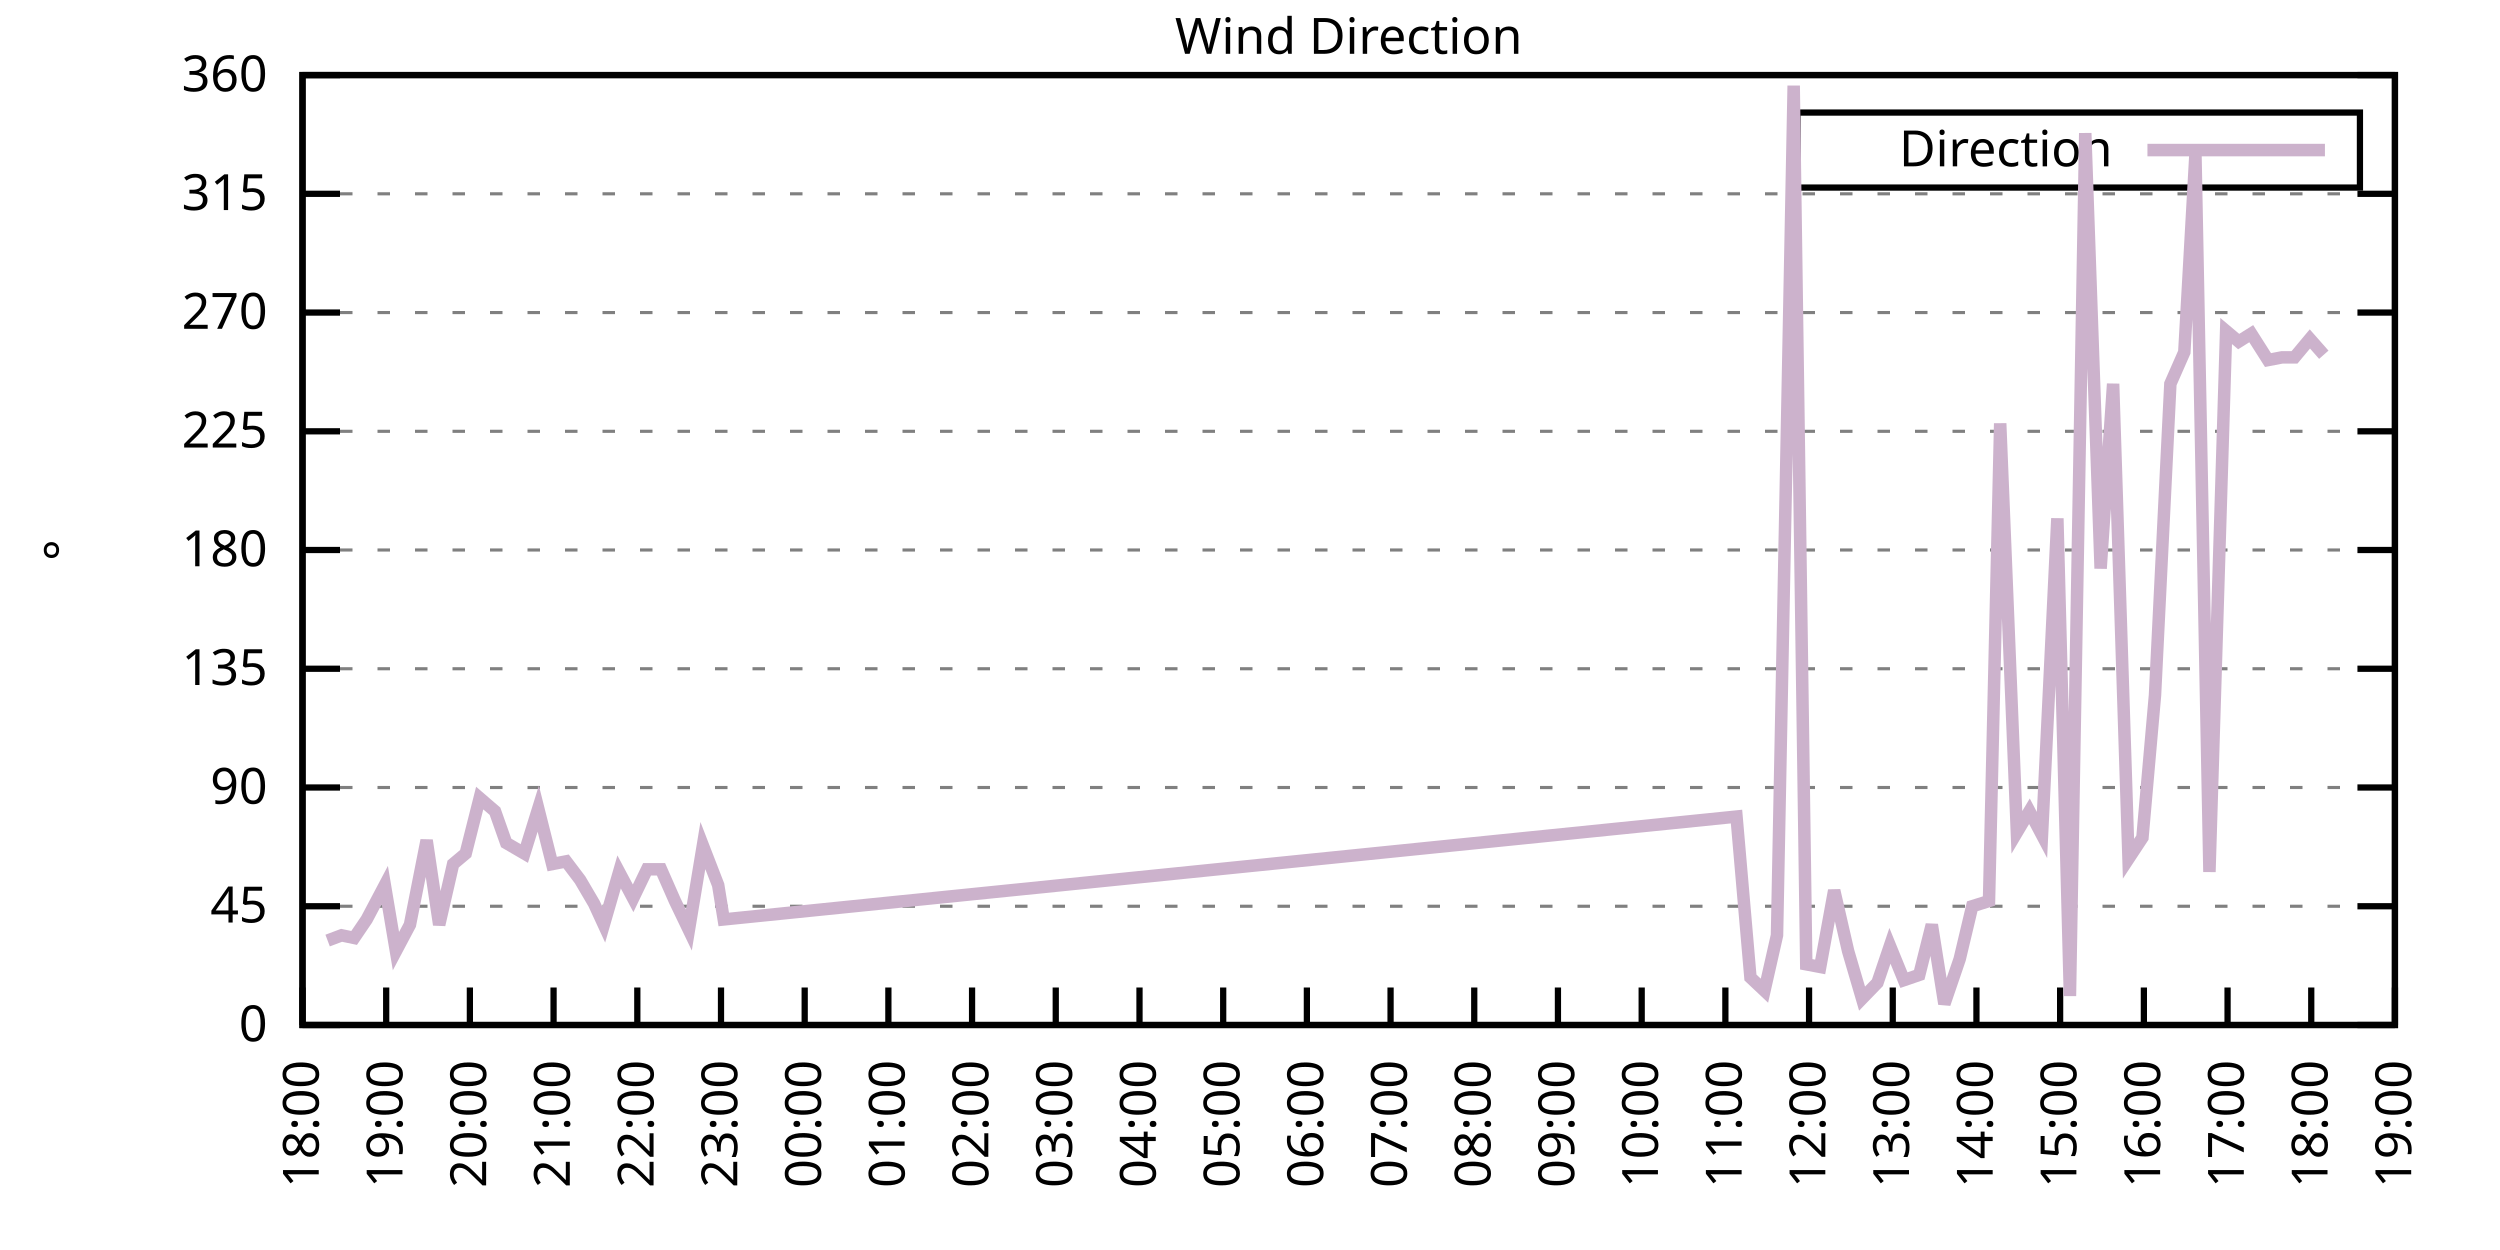
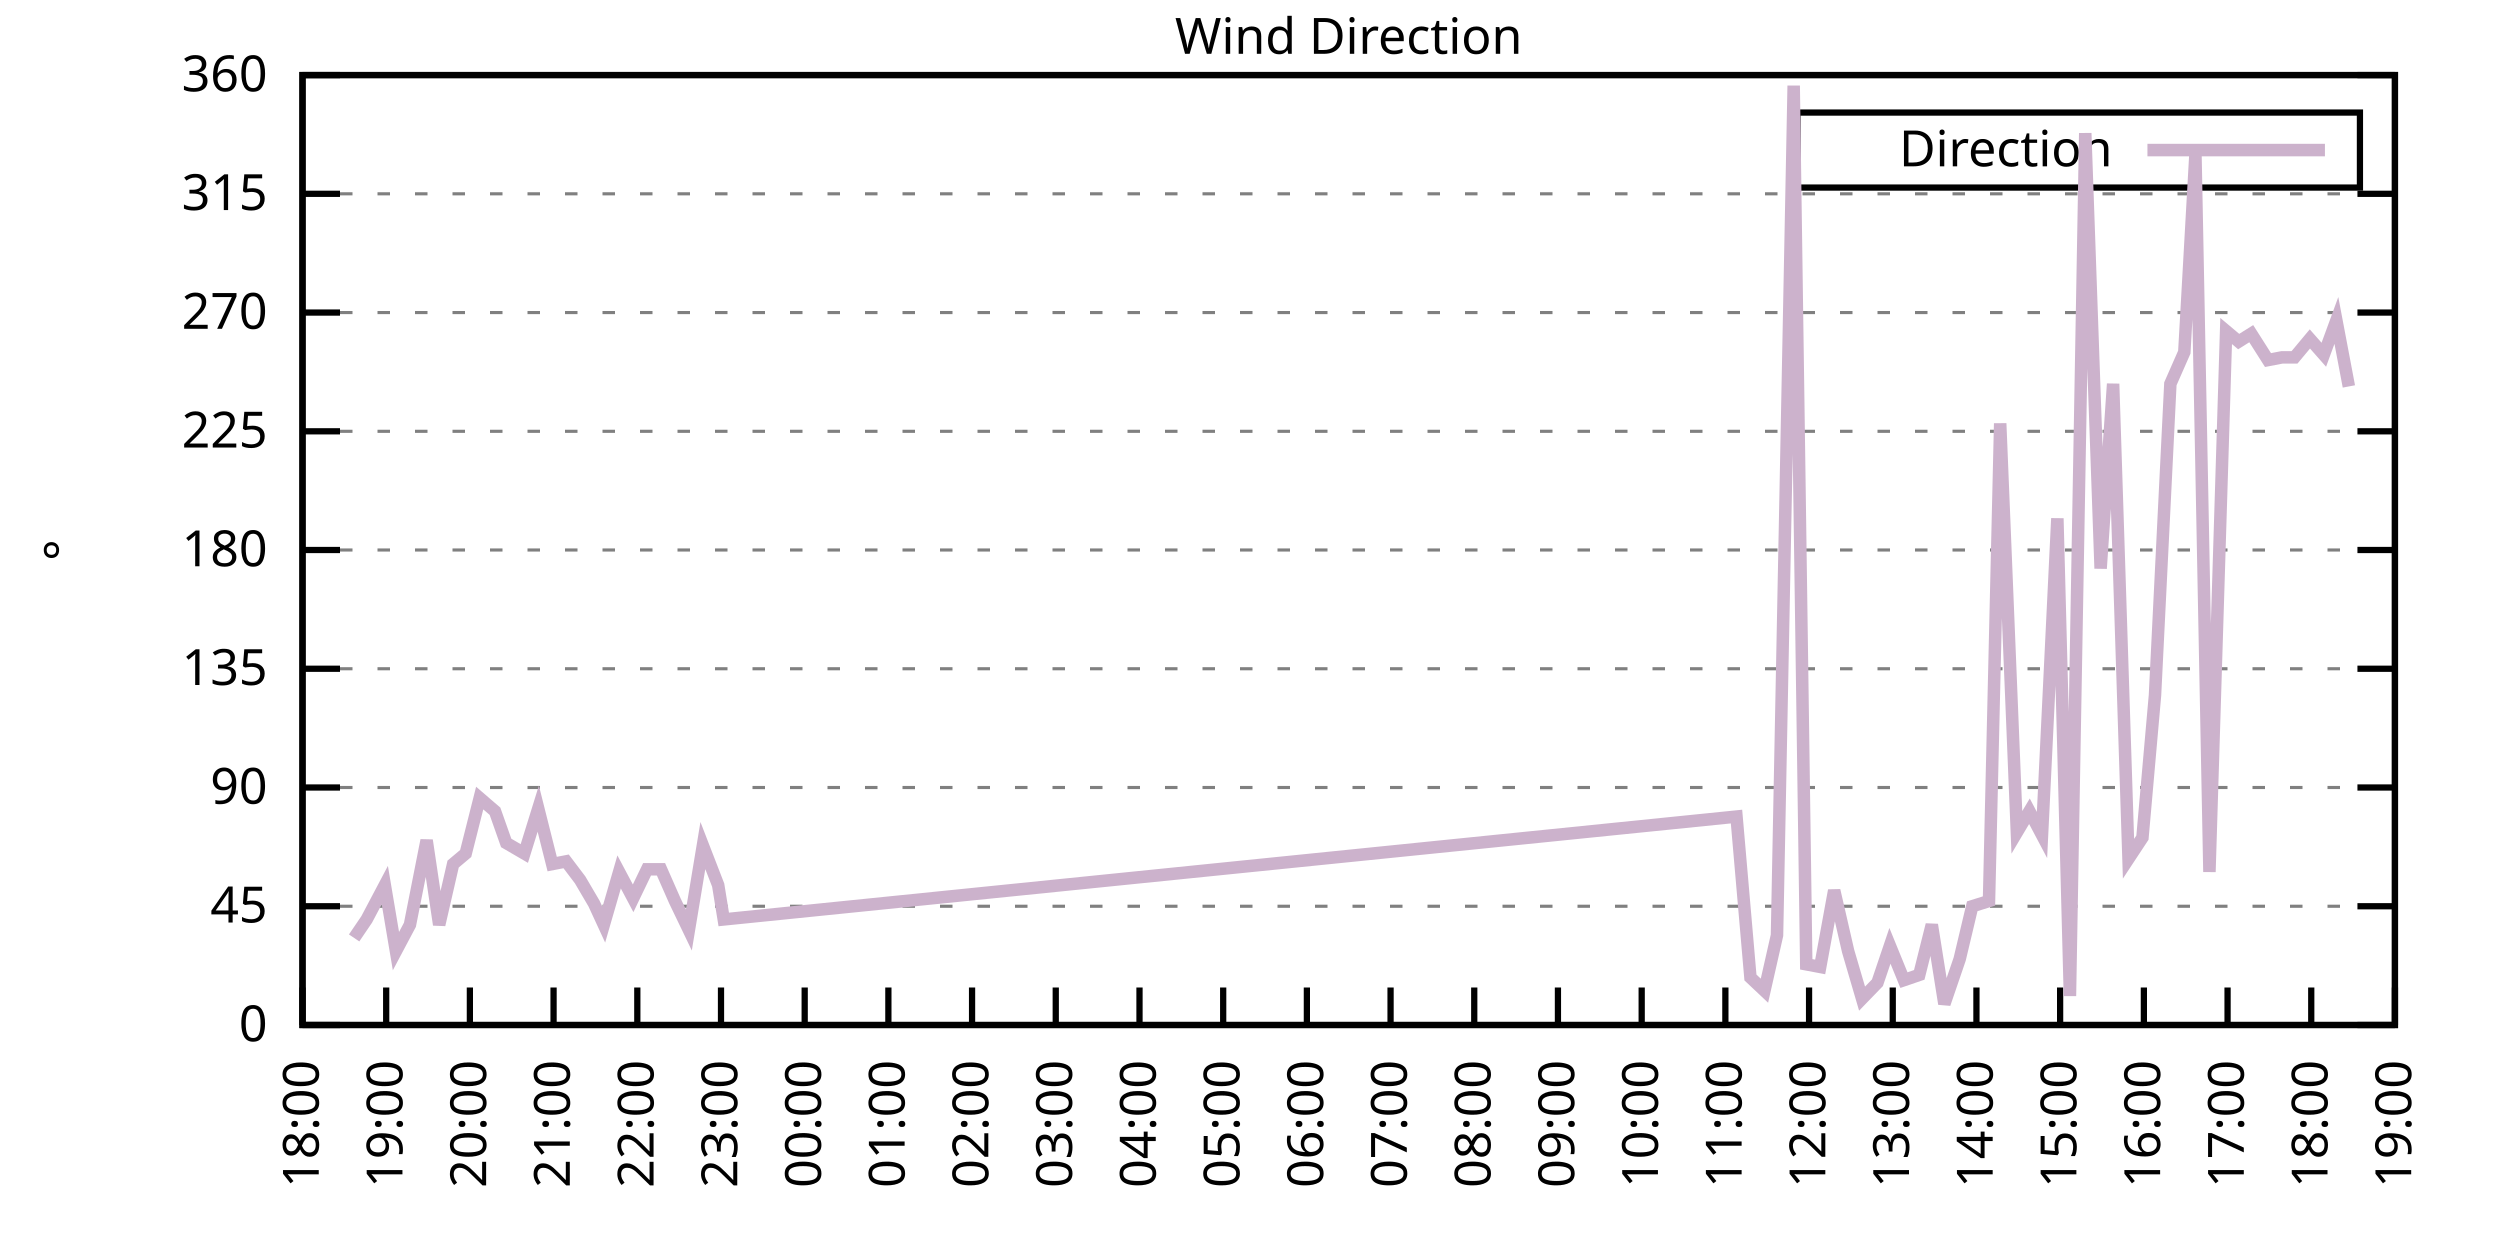
<svg xmlns="http://www.w3.org/2000/svg" xmlns:xlink="http://www.w3.org/1999/xlink" width="400" height="200" viewBox="0 0 400 200">
  <g id="gnuplot_canvas">
    <rect x="0" y="0" width="400" height="200" fill="none" />
    <defs>
      <circle id="gpDot" r="0.5" stroke-width="0.5" stroke="currentColor" />
      <path id="gpPt0" stroke-width="0.333" stroke="currentColor" d="M-1,0 h2 M0,-1 v2" />
      <path id="gpPt1" stroke-width="0.333" stroke="currentColor" d="M-1,-1 L1,1 M1,-1 L-1,1" />
      <path id="gpPt2" stroke-width="0.333" stroke="currentColor" d="M-1,0 L1,0 M0,-1 L0,1 M-1,-1 L1,1 M-1,1 L1,-1" />
      <rect id="gpPt3" stroke-width="0.333" stroke="currentColor" x="-1" y="-1" width="2" height="2" />
      <rect id="gpPt4" stroke-width="0.333" stroke="currentColor" fill="currentColor" x="-1" y="-1" width="2" height="2" />
      <circle id="gpPt5" stroke-width="0.333" stroke="currentColor" cx="0" cy="0" r="1" />
      <use xlink:href="#gpPt5" id="gpPt6" fill="currentColor" stroke="none" />
      <path id="gpPt7" stroke-width="0.333" stroke="currentColor" d="M0,-1.33 L-1.33,0.67 L1.33,0.67 z" />
      <use xlink:href="#gpPt7" id="gpPt8" fill="currentColor" stroke="none" />
      <use xlink:href="#gpPt7" id="gpPt9" stroke="currentColor" transform="rotate(180)" />
      <use xlink:href="#gpPt9" id="gpPt10" fill="currentColor" stroke="none" />
      <use xlink:href="#gpPt3" id="gpPt11" stroke="currentColor" transform="rotate(45)" />
      <use xlink:href="#gpPt11" id="gpPt12" fill="currentColor" stroke="none" />
      <path id="gpPt13" stroke-width="0.333" stroke="currentColor" d="M0,1.330 L1.265,0.411 L0.782,-1.067 L-0.782,-1.076 L-1.265,0.411 z" />
      <use xlink:href="#gpPt13" id="gpPt14" fill="currentColor" stroke="none" />
      <filter id="textbox" filterUnits="objectBoundingBox" x="0" y="0" height="1" width="1">
        <feFlood flood-color="white" flood-opacity="1" result="bgnd" />
        <feComposite in="SourceGraphic" in2="bgnd" operator="atop" />
      </filter>
      <filter id="greybox" filterUnits="objectBoundingBox" x="0" y="0" height="1" width="1">
        <feFlood flood-color="lightgrey" flood-opacity="1" result="grey" />
        <feComposite in="SourceGraphic" in2="grey" operator="atop" />
      </filter>
    </defs>
    <g fill="none" color="white" stroke="currentColor" stroke-width="1.00" stroke-linecap="butt" stroke-linejoin="miter">
</g>
    <g fill="none" color="black" stroke="currentColor" stroke-width="1.00" stroke-linecap="butt" stroke-linejoin="miter">
      <g stroke="none" shape-rendering="crispEdges">
        <polygon fill="rgb(255, 255, 255)" points="48.40,164.00 383.18,164.00 383.18,12.02 48.40,12.02 " />
      </g>
    </g>
    <g fill="none" color="black" stroke="currentColor" stroke-width="1.00" stroke-linecap="butt" stroke-linejoin="miter">
</g>
    <g fill="none" color="black" stroke="black" stroke-width="0.50" stroke-linecap="butt" stroke-linejoin="miter">
</g>
    <g fill="none" color="gray" stroke="currentColor" stroke-width="0.50" stroke-linecap="butt" stroke-linejoin="miter">
      <path stroke="gray" stroke-dasharray="2,4" class="gridline" d="M48.40,164.00 L383.19,164.00  " />
    </g>
    <g fill="none" color="gray" stroke="gray" stroke-width="1.00" stroke-linecap="butt" stroke-linejoin="miter">
</g>
    <g fill="none" color="black" stroke="currentColor" stroke-width="1.00" stroke-linecap="butt" stroke-linejoin="miter">
      <path stroke="black" d="M48.40,164.00 L54.40,164.00 M383.19,164.00 L377.19,164.00  " />
      <g transform="translate(42.80,166.60)" stroke="none" fill="black" font-family="Sans" font-size="8.00" text-anchor="end">
        <text>
          <tspan font-family="Sans"> 0</tspan>
        </text>
      </g>
    </g>
    <g fill="none" color="black" stroke="currentColor" stroke-width="1.00" stroke-linecap="butt" stroke-linejoin="miter">
</g>
    <g fill="none" color="black" stroke="black" stroke-width="0.50" stroke-linecap="butt" stroke-linejoin="miter">
</g>
    <g fill="none" color="gray" stroke="currentColor" stroke-width="0.50" stroke-linecap="butt" stroke-linejoin="miter">
      <path stroke="gray" stroke-dasharray="2,4" class="gridline" d="M48.40,145.00 L383.19,145.00  " />
    </g>
    <g fill="none" color="gray" stroke="gray" stroke-width="1.00" stroke-linecap="butt" stroke-linejoin="miter">
</g>
    <g fill="none" color="black" stroke="currentColor" stroke-width="1.00" stroke-linecap="butt" stroke-linejoin="miter">
      <path stroke="black" d="M48.40,145.00 L54.40,145.00 M383.19,145.00 L377.19,145.00  " />
      <g transform="translate(42.80,147.60)" stroke="none" fill="black" font-family="Sans" font-size="8.00" text-anchor="end">
        <text>
          <tspan font-family="Sans"> 45</tspan>
        </text>
      </g>
    </g>
    <g fill="none" color="black" stroke="currentColor" stroke-width="1.00" stroke-linecap="butt" stroke-linejoin="miter">
</g>
    <g fill="none" color="black" stroke="black" stroke-width="0.50" stroke-linecap="butt" stroke-linejoin="miter">
</g>
    <g fill="none" color="gray" stroke="currentColor" stroke-width="0.50" stroke-linecap="butt" stroke-linejoin="miter">
      <path stroke="gray" stroke-dasharray="2,4" class="gridline" d="M48.40,126.00 L383.19,126.00  " />
    </g>
    <g fill="none" color="gray" stroke="gray" stroke-width="1.00" stroke-linecap="butt" stroke-linejoin="miter">
</g>
    <g fill="none" color="black" stroke="currentColor" stroke-width="1.00" stroke-linecap="butt" stroke-linejoin="miter">
      <path stroke="black" d="M48.40,126.00 L54.40,126.00 M383.19,126.00 L377.19,126.00  " />
      <g transform="translate(42.80,128.60)" stroke="none" fill="black" font-family="Sans" font-size="8.00" text-anchor="end">
        <text>
          <tspan font-family="Sans"> 90</tspan>
        </text>
      </g>
    </g>
    <g fill="none" color="black" stroke="currentColor" stroke-width="1.00" stroke-linecap="butt" stroke-linejoin="miter">
</g>
    <g fill="none" color="black" stroke="black" stroke-width="0.50" stroke-linecap="butt" stroke-linejoin="miter">
</g>
    <g fill="none" color="gray" stroke="currentColor" stroke-width="0.50" stroke-linecap="butt" stroke-linejoin="miter">
      <path stroke="gray" stroke-dasharray="2,4" class="gridline" d="M48.40,107.00 L383.19,107.00  " />
    </g>
    <g fill="none" color="gray" stroke="gray" stroke-width="1.00" stroke-linecap="butt" stroke-linejoin="miter">
</g>
    <g fill="none" color="black" stroke="currentColor" stroke-width="1.00" stroke-linecap="butt" stroke-linejoin="miter">
      <path stroke="black" d="M48.40,107.00 L54.40,107.00 M383.19,107.00 L377.19,107.00  " />
      <g transform="translate(42.80,109.60)" stroke="none" fill="black" font-family="Sans" font-size="8.00" text-anchor="end">
        <text>
          <tspan font-family="Sans"> 135</tspan>
        </text>
      </g>
    </g>
    <g fill="none" color="black" stroke="currentColor" stroke-width="1.00" stroke-linecap="butt" stroke-linejoin="miter">
</g>
    <g fill="none" color="black" stroke="black" stroke-width="0.50" stroke-linecap="butt" stroke-linejoin="miter">
</g>
    <g fill="none" color="gray" stroke="currentColor" stroke-width="0.50" stroke-linecap="butt" stroke-linejoin="miter">
      <path stroke="gray" stroke-dasharray="2,4" class="gridline" d="M48.40,88.00 L383.19,88.00  " />
    </g>
    <g fill="none" color="gray" stroke="gray" stroke-width="1.00" stroke-linecap="butt" stroke-linejoin="miter">
</g>
    <g fill="none" color="black" stroke="currentColor" stroke-width="1.00" stroke-linecap="butt" stroke-linejoin="miter">
      <path stroke="black" d="M48.40,88.00 L54.40,88.00 M383.19,88.00 L377.19,88.00  " />
      <g transform="translate(42.80,90.60)" stroke="none" fill="black" font-family="Sans" font-size="8.00" text-anchor="end">
        <text>
          <tspan font-family="Sans"> 180</tspan>
        </text>
      </g>
    </g>
    <g fill="none" color="black" stroke="currentColor" stroke-width="1.00" stroke-linecap="butt" stroke-linejoin="miter">
</g>
    <g fill="none" color="black" stroke="black" stroke-width="0.50" stroke-linecap="butt" stroke-linejoin="miter">
</g>
    <g fill="none" color="gray" stroke="currentColor" stroke-width="0.50" stroke-linecap="butt" stroke-linejoin="miter">
      <path stroke="gray" stroke-dasharray="2,4" class="gridline" d="M48.40,69.01 L383.19,69.01  " />
    </g>
    <g fill="none" color="gray" stroke="gray" stroke-width="1.00" stroke-linecap="butt" stroke-linejoin="miter">
</g>
    <g fill="none" color="black" stroke="currentColor" stroke-width="1.00" stroke-linecap="butt" stroke-linejoin="miter">
      <path stroke="black" d="M48.40,69.01 L54.40,69.01 M383.19,69.01 L377.19,69.01  " />
      <g transform="translate(42.80,71.61)" stroke="none" fill="black" font-family="Sans" font-size="8.00" text-anchor="end">
        <text>
          <tspan font-family="Sans"> 225</tspan>
        </text>
      </g>
    </g>
    <g fill="none" color="black" stroke="currentColor" stroke-width="1.00" stroke-linecap="butt" stroke-linejoin="miter">
</g>
    <g fill="none" color="black" stroke="black" stroke-width="0.50" stroke-linecap="butt" stroke-linejoin="miter">
</g>
    <g fill="none" color="gray" stroke="currentColor" stroke-width="0.50" stroke-linecap="butt" stroke-linejoin="miter">
      <path stroke="gray" stroke-dasharray="2,4" class="gridline" d="M48.40,50.01 L383.19,50.01  " />
    </g>
    <g fill="none" color="gray" stroke="gray" stroke-width="1.00" stroke-linecap="butt" stroke-linejoin="miter">
</g>
    <g fill="none" color="black" stroke="currentColor" stroke-width="1.00" stroke-linecap="butt" stroke-linejoin="miter">
      <path stroke="black" d="M48.40,50.01 L54.40,50.01 M383.19,50.01 L377.19,50.01  " />
      <g transform="translate(42.80,52.61)" stroke="none" fill="black" font-family="Sans" font-size="8.00" text-anchor="end">
        <text>
          <tspan font-family="Sans"> 270</tspan>
        </text>
      </g>
    </g>
    <g fill="none" color="black" stroke="currentColor" stroke-width="1.00" stroke-linecap="butt" stroke-linejoin="miter">
</g>
    <g fill="none" color="black" stroke="black" stroke-width="0.50" stroke-linecap="butt" stroke-linejoin="miter">
</g>
    <g fill="none" color="gray" stroke="currentColor" stroke-width="0.50" stroke-linecap="butt" stroke-linejoin="miter">
      <path stroke="gray" stroke-dasharray="2,4" class="gridline" d="M48.40,31.01 L383.19,31.01  " />
    </g>
    <g fill="none" color="gray" stroke="gray" stroke-width="1.00" stroke-linecap="butt" stroke-linejoin="miter">
</g>
    <g fill="none" color="black" stroke="currentColor" stroke-width="1.00" stroke-linecap="butt" stroke-linejoin="miter">
      <path stroke="black" d="M48.40,31.01 L54.40,31.01 M383.19,31.01 L377.19,31.01  " />
      <g transform="translate(42.80,33.61)" stroke="none" fill="black" font-family="Sans" font-size="8.00" text-anchor="end">
        <text>
          <tspan font-family="Sans"> 315</tspan>
        </text>
      </g>
    </g>
    <g fill="none" color="black" stroke="currentColor" stroke-width="1.00" stroke-linecap="butt" stroke-linejoin="miter">
</g>
    <g fill="none" color="black" stroke="black" stroke-width="0.50" stroke-linecap="butt" stroke-linejoin="miter">
</g>
    <g fill="none" color="gray" stroke="currentColor" stroke-width="0.50" stroke-linecap="butt" stroke-linejoin="miter">
      <path stroke="gray" stroke-dasharray="2,4" class="gridline" d="M48.40,12.01 L383.19,12.01  " />
    </g>
    <g fill="none" color="gray" stroke="gray" stroke-width="1.00" stroke-linecap="butt" stroke-linejoin="miter">
</g>
    <g fill="none" color="black" stroke="currentColor" stroke-width="1.00" stroke-linecap="butt" stroke-linejoin="miter">
      <path stroke="black" d="M48.40,12.01 L54.40,12.01 M383.19,12.01 L377.19,12.01  " />
      <g transform="translate(42.80,14.61)" stroke="none" fill="black" font-family="Sans" font-size="8.00" text-anchor="end">
        <text>
          <tspan font-family="Sans"> 360</tspan>
        </text>
      </g>
    </g>
    <g fill="none" color="black" stroke="currentColor" stroke-width="1.00" stroke-linecap="butt" stroke-linejoin="miter">
      <path stroke="black" d="M48.40,164.00 L48.40,158.00  " />
      <g transform="translate(51.00,169.60) rotate(270.00)" stroke="none" fill="black" font-family="Sans" font-size="8.00" text-anchor="end">
        <text>
          <tspan font-family="Sans">18:00</tspan>
        </text>
      </g>
    </g>
    <g fill="none" color="black" stroke="currentColor" stroke-width="1.00" stroke-linecap="butt" stroke-linejoin="miter">
      <path stroke="black" d="M61.79,164.00 L61.79,158.00  " />
      <g transform="translate(64.39,169.60) rotate(270.00)" stroke="none" fill="black" font-family="Sans" font-size="8.00" text-anchor="end">
        <text>
          <tspan font-family="Sans">19:00</tspan>
        </text>
      </g>
    </g>
    <g fill="none" color="black" stroke="currentColor" stroke-width="1.00" stroke-linecap="butt" stroke-linejoin="miter">
      <path stroke="black" d="M75.18,164.00 L75.18,158.00  " />
      <g transform="translate(77.78,169.60) rotate(270.00)" stroke="none" fill="black" font-family="Sans" font-size="8.00" text-anchor="end">
        <text>
          <tspan font-family="Sans">20:00</tspan>
        </text>
      </g>
    </g>
    <g fill="none" color="black" stroke="currentColor" stroke-width="1.00" stroke-linecap="butt" stroke-linejoin="miter">
      <path stroke="black" d="M88.57,164.00 L88.57,158.00  " />
      <g transform="translate(91.17,169.60) rotate(270.00)" stroke="none" fill="black" font-family="Sans" font-size="8.00" text-anchor="end">
        <text>
          <tspan font-family="Sans">21:00</tspan>
        </text>
      </g>
    </g>
    <g fill="none" color="black" stroke="currentColor" stroke-width="1.00" stroke-linecap="butt" stroke-linejoin="miter">
      <path stroke="black" d="M101.97,164.00 L101.97,158.00  " />
      <g transform="translate(104.57,169.60) rotate(270.00)" stroke="none" fill="black" font-family="Sans" font-size="8.00" text-anchor="end">
        <text>
          <tspan font-family="Sans">22:00</tspan>
        </text>
      </g>
    </g>
    <g fill="none" color="black" stroke="currentColor" stroke-width="1.00" stroke-linecap="butt" stroke-linejoin="miter">
      <path stroke="black" d="M115.36,164.00 L115.36,158.00  " />
      <g transform="translate(117.96,169.60) rotate(270.00)" stroke="none" fill="black" font-family="Sans" font-size="8.00" text-anchor="end">
        <text>
          <tspan font-family="Sans">23:00</tspan>
        </text>
      </g>
    </g>
    <g fill="none" color="black" stroke="currentColor" stroke-width="1.00" stroke-linecap="butt" stroke-linejoin="miter">
      <path stroke="black" d="M128.75,164.00 L128.75,158.00  " />
      <g transform="translate(131.35,169.60) rotate(270.00)" stroke="none" fill="black" font-family="Sans" font-size="8.00" text-anchor="end">
        <text>
          <tspan font-family="Sans">00:00</tspan>
        </text>
      </g>
    </g>
    <g fill="none" color="black" stroke="currentColor" stroke-width="1.00" stroke-linecap="butt" stroke-linejoin="miter">
      <path stroke="black" d="M142.14,164.00 L142.14,158.00  " />
      <g transform="translate(144.74,169.60) rotate(270.00)" stroke="none" fill="black" font-family="Sans" font-size="8.00" text-anchor="end">
        <text>
          <tspan font-family="Sans">01:00</tspan>
        </text>
      </g>
    </g>
    <g fill="none" color="black" stroke="currentColor" stroke-width="1.00" stroke-linecap="butt" stroke-linejoin="miter">
      <path stroke="black" d="M155.53,164.00 L155.53,158.00  " />
      <g transform="translate(158.13,169.60) rotate(270.00)" stroke="none" fill="black" font-family="Sans" font-size="8.00" text-anchor="end">
        <text>
          <tspan font-family="Sans">02:00</tspan>
        </text>
      </g>
    </g>
    <g fill="none" color="black" stroke="currentColor" stroke-width="1.00" stroke-linecap="butt" stroke-linejoin="miter">
      <path stroke="black" d="M168.92,164.00 L168.92,158.00  " />
      <g transform="translate(171.52,169.60) rotate(270.00)" stroke="none" fill="black" font-family="Sans" font-size="8.00" text-anchor="end">
        <text>
          <tspan font-family="Sans">03:00</tspan>
        </text>
      </g>
    </g>
    <g fill="none" color="black" stroke="currentColor" stroke-width="1.00" stroke-linecap="butt" stroke-linejoin="miter">
      <path stroke="black" d="M182.32,164.00 L182.32,158.00  " />
      <g transform="translate(184.92,169.60) rotate(270.00)" stroke="none" fill="black" font-family="Sans" font-size="8.00" text-anchor="end">
        <text>
          <tspan font-family="Sans">04:00</tspan>
        </text>
      </g>
    </g>
    <g fill="none" color="black" stroke="currentColor" stroke-width="1.00" stroke-linecap="butt" stroke-linejoin="miter">
      <path stroke="black" d="M195.71,164.00 L195.71,158.00  " />
      <g transform="translate(198.31,169.60) rotate(270.00)" stroke="none" fill="black" font-family="Sans" font-size="8.00" text-anchor="end">
        <text>
          <tspan font-family="Sans">05:00</tspan>
        </text>
      </g>
    </g>
    <g fill="none" color="black" stroke="currentColor" stroke-width="1.00" stroke-linecap="butt" stroke-linejoin="miter">
      <path stroke="black" d="M209.10,164.00 L209.10,158.00  " />
      <g transform="translate(211.70,169.60) rotate(270.00)" stroke="none" fill="black" font-family="Sans" font-size="8.00" text-anchor="end">
        <text>
          <tspan font-family="Sans">06:00</tspan>
        </text>
      </g>
    </g>
    <g fill="none" color="black" stroke="currentColor" stroke-width="1.00" stroke-linecap="butt" stroke-linejoin="miter">
      <path stroke="black" d="M222.49,164.00 L222.49,158.00  " />
      <g transform="translate(225.09,169.60) rotate(270.00)" stroke="none" fill="black" font-family="Sans" font-size="8.00" text-anchor="end">
        <text>
          <tspan font-family="Sans">07:00</tspan>
        </text>
      </g>
    </g>
    <g fill="none" color="black" stroke="currentColor" stroke-width="1.00" stroke-linecap="butt" stroke-linejoin="miter">
      <path stroke="black" d="M235.88,164.00 L235.88,158.00  " />
      <g transform="translate(238.48,169.60) rotate(270.00)" stroke="none" fill="black" font-family="Sans" font-size="8.00" text-anchor="end">
        <text>
          <tspan font-family="Sans">08:00</tspan>
        </text>
      </g>
    </g>
    <g fill="none" color="black" stroke="currentColor" stroke-width="1.00" stroke-linecap="butt" stroke-linejoin="miter">
      <path stroke="black" d="M249.27,164.00 L249.27,158.00  " />
      <g transform="translate(251.87,169.60) rotate(270.00)" stroke="none" fill="black" font-family="Sans" font-size="8.00" text-anchor="end">
        <text>
          <tspan font-family="Sans">09:00</tspan>
        </text>
      </g>
    </g>
    <g fill="none" color="black" stroke="currentColor" stroke-width="1.00" stroke-linecap="butt" stroke-linejoin="miter">
      <path stroke="black" d="M262.67,164.00 L262.67,158.00  " />
      <g transform="translate(265.27,169.60) rotate(270.00)" stroke="none" fill="black" font-family="Sans" font-size="8.00" text-anchor="end">
        <text>
          <tspan font-family="Sans">10:00</tspan>
        </text>
      </g>
    </g>
    <g fill="none" color="black" stroke="currentColor" stroke-width="1.00" stroke-linecap="butt" stroke-linejoin="miter">
      <path stroke="black" d="M276.06,164.00 L276.06,158.00  " />
      <g transform="translate(278.66,169.60) rotate(270.00)" stroke="none" fill="black" font-family="Sans" font-size="8.00" text-anchor="end">
        <text>
          <tspan font-family="Sans">11:00</tspan>
        </text>
      </g>
    </g>
    <g fill="none" color="black" stroke="currentColor" stroke-width="1.00" stroke-linecap="butt" stroke-linejoin="miter">
      <path stroke="black" d="M289.45,164.00 L289.45,158.00  " />
      <g transform="translate(292.05,169.60) rotate(270.00)" stroke="none" fill="black" font-family="Sans" font-size="8.00" text-anchor="end">
        <text>
          <tspan font-family="Sans">12:00</tspan>
        </text>
      </g>
    </g>
    <g fill="none" color="black" stroke="currentColor" stroke-width="1.00" stroke-linecap="butt" stroke-linejoin="miter">
      <path stroke="black" d="M302.84,164.00 L302.84,158.00  " />
      <g transform="translate(305.44,169.60) rotate(270.00)" stroke="none" fill="black" font-family="Sans" font-size="8.00" text-anchor="end">
        <text>
          <tspan font-family="Sans">13:00</tspan>
        </text>
      </g>
    </g>
    <g fill="none" color="black" stroke="currentColor" stroke-width="1.00" stroke-linecap="butt" stroke-linejoin="miter">
      <path stroke="black" d="M316.23,164.00 L316.23,158.00  " />
      <g transform="translate(318.83,169.60) rotate(270.00)" stroke="none" fill="black" font-family="Sans" font-size="8.00" text-anchor="end">
        <text>
          <tspan font-family="Sans">14:00</tspan>
        </text>
      </g>
    </g>
    <g fill="none" color="black" stroke="currentColor" stroke-width="1.00" stroke-linecap="butt" stroke-linejoin="miter">
      <path stroke="black" d="M329.62,164.00 L329.62,158.00  " />
      <g transform="translate(332.22,169.60) rotate(270.00)" stroke="none" fill="black" font-family="Sans" font-size="8.00" text-anchor="end">
        <text>
          <tspan font-family="Sans">15:00</tspan>
        </text>
      </g>
    </g>
    <g fill="none" color="black" stroke="currentColor" stroke-width="1.00" stroke-linecap="butt" stroke-linejoin="miter">
      <path stroke="black" d="M343.02,164.00 L343.02,158.00  " />
      <g transform="translate(345.62,169.60) rotate(270.00)" stroke="none" fill="black" font-family="Sans" font-size="8.00" text-anchor="end">
        <text>
          <tspan font-family="Sans">16:00</tspan>
        </text>
      </g>
    </g>
    <g fill="none" color="black" stroke="currentColor" stroke-width="1.00" stroke-linecap="butt" stroke-linejoin="miter">
      <path stroke="black" d="M356.41,164.00 L356.41,158.00  " />
      <g transform="translate(359.01,169.60) rotate(270.00)" stroke="none" fill="black" font-family="Sans" font-size="8.00" text-anchor="end">
        <text>
          <tspan font-family="Sans">17:00</tspan>
        </text>
      </g>
    </g>
    <g fill="none" color="black" stroke="currentColor" stroke-width="1.00" stroke-linecap="butt" stroke-linejoin="miter">
      <path stroke="black" d="M369.80,164.00 L369.80,158.00  " />
      <g transform="translate(372.40,169.60) rotate(270.00)" stroke="none" fill="black" font-family="Sans" font-size="8.00" text-anchor="end">
        <text>
          <tspan font-family="Sans">18:00</tspan>
        </text>
      </g>
    </g>
    <g fill="none" color="black" stroke="currentColor" stroke-width="1.00" stroke-linecap="butt" stroke-linejoin="miter">
      <path stroke="black" d="M383.19,164.00 L383.19,158.00  " />
      <g transform="translate(385.79,169.60) rotate(270.00)" stroke="none" fill="black" font-family="Sans" font-size="8.00" text-anchor="end">
        <text>
          <tspan font-family="Sans">19:00</tspan>
        </text>
      </g>
    </g>
    <g fill="none" color="black" stroke="currentColor" stroke-width="1.00" stroke-linecap="butt" stroke-linejoin="miter">
</g>
    <g fill="none" color="black" stroke="currentColor" stroke-width="1.00" stroke-linecap="butt" stroke-linejoin="miter">
      <path stroke="black" d="M48.40,12.01 L48.40,164.00 L383.19,164.00 L383.19,12.01 L48.40,12.01 Z  " />
    </g>
    <g fill="none" color="black" stroke="currentColor" stroke-width="1.00" stroke-linecap="butt" stroke-linejoin="miter">
</g>
    <g fill="none" color="black" stroke="currentColor" stroke-width="1.00" stroke-linecap="butt" stroke-linejoin="miter">
      <path stroke="black" d="M287.59,30.01 L287.59,18.01 L377.59,18.01 L377.59,30.01 L287.59,30.01 Z  " />
    </g>
    <g id="Wind_direction_plot_1">
      <g fill="none" color="white" stroke="black" stroke-width="2.00" stroke-linecap="butt" stroke-linejoin="miter">
</g>
      <g fill="none" color="black" stroke="currentColor" stroke-width="2.00" stroke-linecap="butt" stroke-linejoin="miter">
        <g transform="translate(337.99,26.61)" stroke="none" fill="black" font-family="Sans" font-size="8.00" text-anchor="end">
          <text>
            <tspan font-family="Sans">Direction</tspan>
          </text>
        </g>
      </g>
      <g fill="none" color="black" stroke="currentColor" stroke-width="2.00" stroke-linecap="butt" stroke-linejoin="miter">
-         <path stroke="rgb(204, 178, 204)" d="M343.59,24.01 L371.99,24.01 M52.42,150.49 L54.65,149.65 L56.66,150.07 L58.67,147.11 L61.57,141.62 L63.35,152.18   L65.59,147.96 L68.26,134.45 L70.27,147.96 L72.50,138.25 L74.51,136.56 L76.75,127.69 L79.20,129.80 L80.99,134.87   L83.89,136.56 L86.12,129.38 L88.35,138.25 L90.58,137.82 L92.82,140.78 L95.05,144.58 L96.61,147.96 L99.06,139.51   L101.30,143.73 L103.53,139.09 L105.76,139.09 L107.99,144.16 L110.22,148.80 L112.46,135.29 L114.91,141.62 L115.80,147.11   L277.84,130.65 L280.07,156.40 L282.31,158.51 L284.32,149.65 L286.99,13.70 L289.00,154.29 L291.23,154.71 L293.47,142.47   L295.70,152.18 L297.93,159.78 L300.39,157.24 L302.39,151.33 L304.63,156.82 L307.08,155.98 L309.09,147.96 L311.10,160.62   L313.55,153.45 L315.56,145.00 L318.24,144.16 L320.03,67.74 L322.70,133.18 L324.71,129.80 L326.72,133.60 L329.18,82.94   L331.19,159.36 L333.64,21.30 L336.10,90.96 L338.10,61.41 L340.56,137.40 L342.79,134.02 L344.80,111.23 L347.26,61.41   L349.49,56.34 L351.27,24.68 L353.51,139.51 L356.18,52.96 L358.19,54.65 L360.20,53.39 L362.88,57.61 L365.11,57.18   L367.12,57.18 L369.58,54.23 L371.81,56.76  " />
+         <path stroke="rgb(204, 178, 204)" d="M343.59,24.01 L371.99,24.01 M56.66,150.07 L58.67,147.11 L61.57,141.62 L63.35,152.18 L65.59,147.96 L68.26,134.45   L70.27,147.96 L72.50,138.25 L74.51,136.56 L76.75,127.69 L79.20,129.80 L80.99,134.87 L83.89,136.56 L86.12,129.38   L88.35,138.25 L90.58,137.82 L92.82,140.78 L95.05,144.58 L96.61,147.96 L99.06,139.51 L101.30,143.73 L103.53,139.09   L105.76,139.09 L107.99,144.16 L110.22,148.80 L112.46,135.29 L114.91,141.62 L115.80,147.11 L277.84,130.65 L280.07,156.40   L282.31,158.51 L284.32,149.65 L286.99,13.70 L289.00,154.29 L291.23,154.71 L293.47,142.47 L295.70,152.18 L297.93,159.78   L300.39,157.24 L302.39,151.33 L304.63,156.82 L307.08,155.98 L309.09,147.96 L311.10,160.62 L313.55,153.45 L315.56,145.00   L318.24,144.16 L320.03,67.74 L322.70,133.18 L324.71,129.80 L326.72,133.60 L329.18,82.94 L331.19,159.36 L333.64,21.30   L336.10,90.96 L338.10,61.41 L340.56,137.40 L342.79,134.02 L344.80,111.23 L347.26,61.41 L349.49,56.34 L351.27,24.68   L353.51,139.51 L356.18,52.96 L358.19,54.65 L360.20,53.39 L362.88,57.61 L365.11,57.18 L367.12,57.18 L369.58,54.23   L371.81,56.76 L373.82,51.27 L375.82,61.83  " />
      </g>
    </g>
    <g fill="none" color="black" stroke="currentColor" stroke-width="2.00" stroke-linecap="butt" stroke-linejoin="miter">
</g>
    <g fill="none" color="black" stroke="black" stroke-width="1.00" stroke-linecap="butt" stroke-linejoin="miter">
</g>
    <g fill="none" color="black" stroke="currentColor" stroke-width="1.00" stroke-linecap="butt" stroke-linejoin="miter">
      <path stroke="black" d="M48.40,12.01 L48.40,164.00 L383.19,164.00 L383.19,12.01 L48.40,12.01 Z  " />
      <g transform="translate(12.80,88.01) rotate(270.00)" stroke="none" fill="black" font-family="Sans" font-size="8.00" text-anchor="middle">
        <text>
          <tspan font-family="Sans">°</tspan>
        </text>
      </g>
    </g>
    <g fill="none" color="black" stroke="currentColor" stroke-width="1.00" stroke-linecap="butt" stroke-linejoin="miter">
</g>
    <g fill="none" color="black" stroke="currentColor" stroke-width="1.00" stroke-linecap="butt" stroke-linejoin="miter">
      <g transform="translate(215.79,8.61)" stroke="none" fill="black" font-family="Sans" font-size="8.00" text-anchor="middle">
        <text>
          <tspan font-family="Sans">Wind Direction</tspan>
        </text>
      </g>
    </g>
    <g fill="none" color="black" stroke="currentColor" stroke-width="1.00" stroke-linecap="butt" stroke-linejoin="miter">
</g>
  </g>
</svg>
